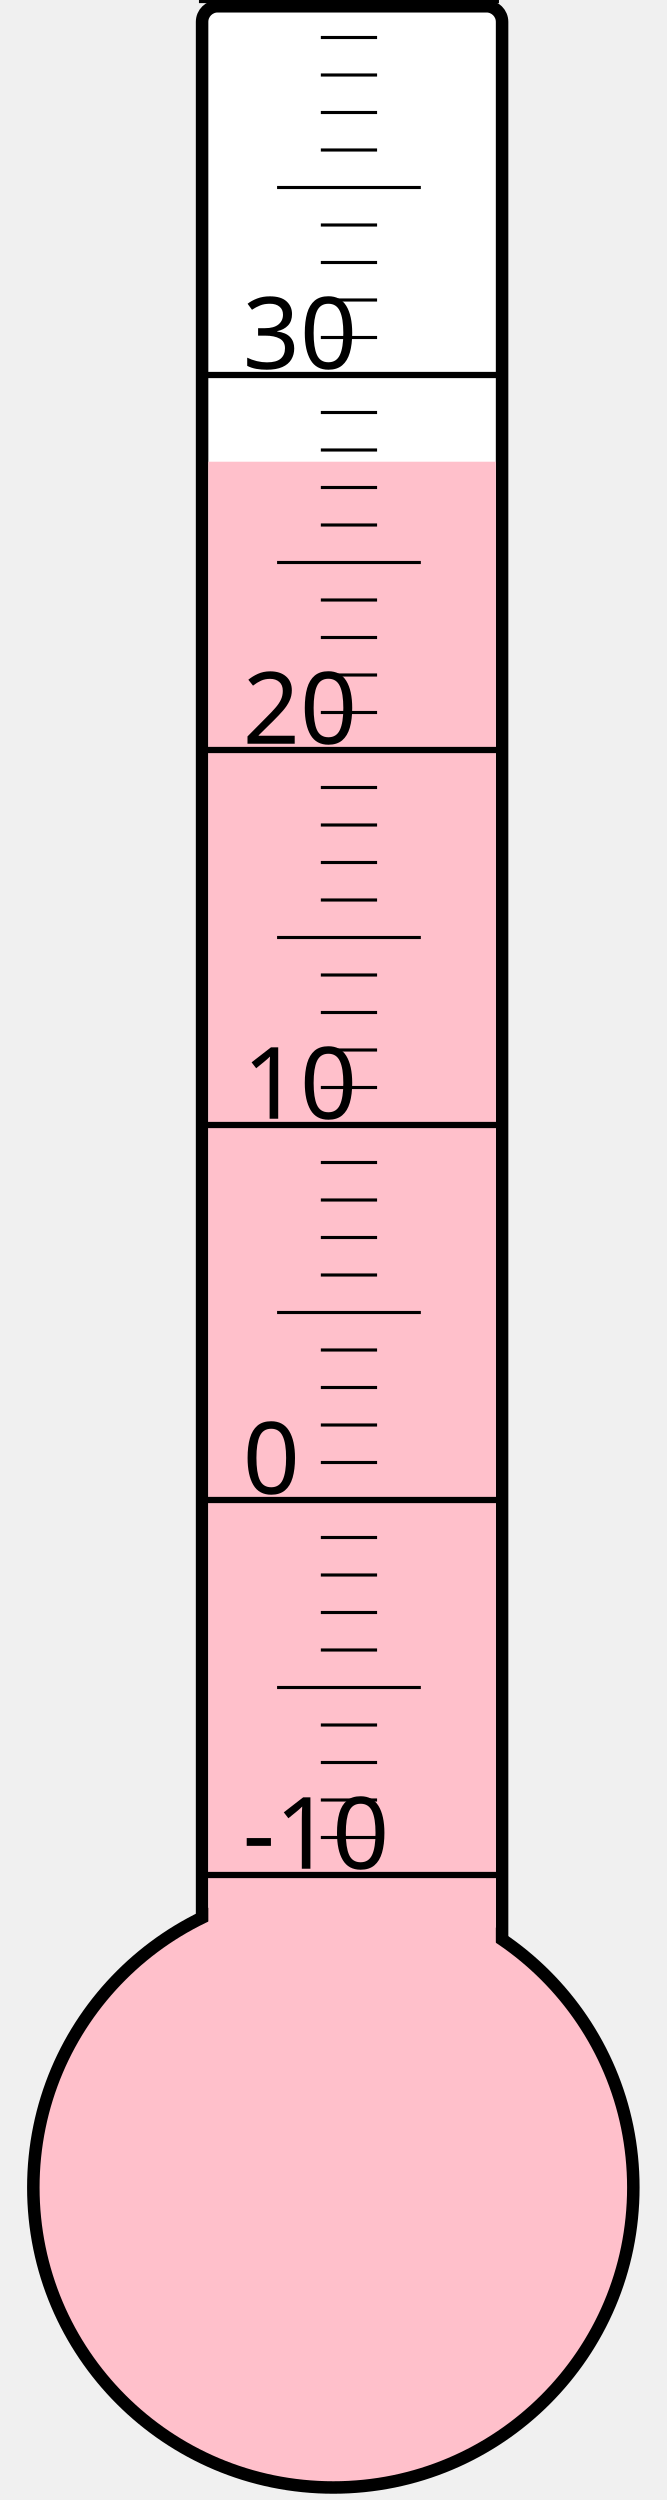
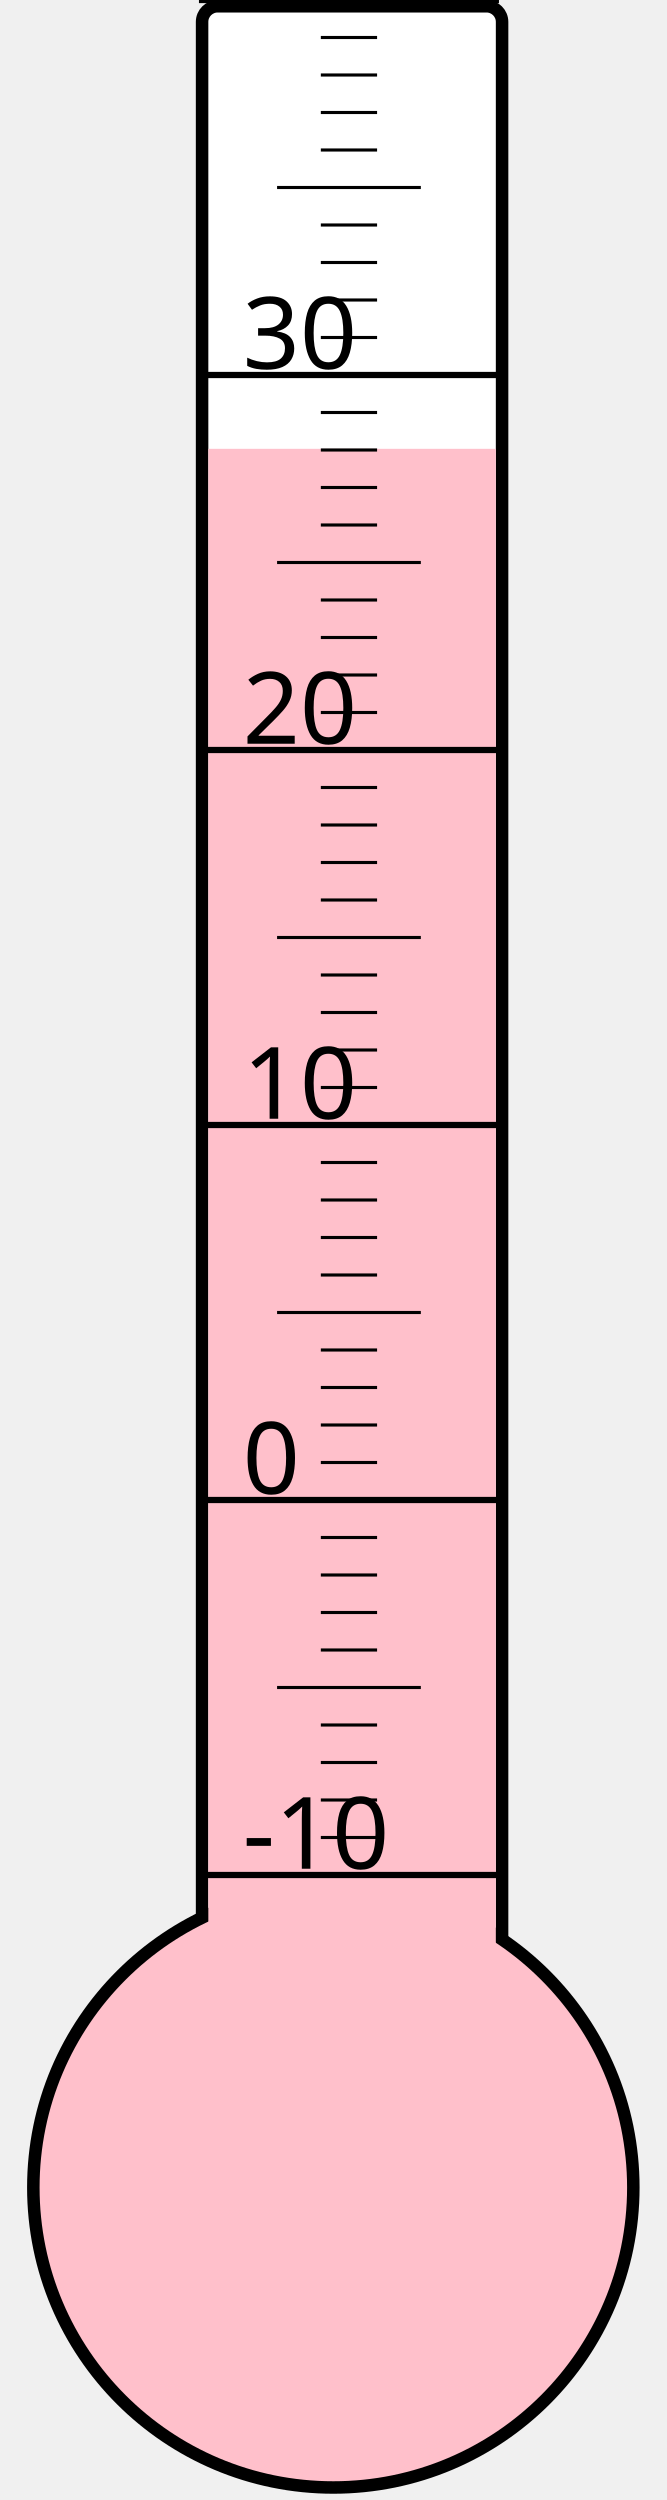
<svg xmlns="http://www.w3.org/2000/svg" width="40px" height="150px" viewBox="0 0 200 800">
  <rect width="200" height="800" x="0" y="0" style="fill: #ffffeb; fill-opacity: 0;" />
  <rect width="96" height="680" x="58" y="2" rx="5" ry="5" style="fill: white; fill-opacity: 1; stroke: black; stroke-width: 4;" />
  <circle cx="100" cy="700" r="96" style="fill: pink; stroke: black; stroke-width: 4;" />
-   <rect width="92" height="552.25" x="60" y="147.75" style="fill: pink; fill-opacity: 1; stroke-width: 0;" />
+   <rect width="92" height="556.375" x="60" y="143.625" style="fill: pink; fill-opacity: 1; stroke-width: 0;" />
  <text x="71" y="598" style="font-family: sans-serif; font-size: 24pt;">-10</text>
  <text x="71" y="478" style="font-family: sans-serif; font-size: 24pt;">0</text>
  <text x="71" y="358" style="font-family: sans-serif; font-size: 24pt;">10</text>
  <text x="71" y="238" style="font-family: sans-serif; font-size: 24pt;">20</text>
  <text x="71" y="118" style="font-family: sans-serif; font-size: 24pt;">30</text>
  <g style="stroke: black;">
    <line x1="57" y1="600" x2="153" y2="600" style="stroke-width: 2;" />
    <line x1="96" y1="588" x2="114" y2="588" style="stroke-width: 1;" />
    <line x1="96" y1="576" x2="114" y2="576" style="stroke-width: 1;" />
    <line x1="96" y1="564" x2="114" y2="564" style="stroke-width: 1;" />
    <line x1="96" y1="552" x2="114" y2="552" style="stroke-width: 1;" />
    <line x1="82" y1="540" x2="128" y2="540" style="stroke-width: 1;" />
    <line x1="96" y1="528" x2="114" y2="528" style="stroke-width: 1;" />
    <line x1="96" y1="516" x2="114" y2="516" style="stroke-width: 1;" />
    <line x1="96" y1="504" x2="114" y2="504" style="stroke-width: 1;" />
    <line x1="96" y1="492" x2="114" y2="492" style="stroke-width: 1;" />
    <line x1="57" y1="480" x2="153" y2="480" style="stroke-width: 2;" />
    <line x1="96" y1="468" x2="114" y2="468" style="stroke-width: 1;" />
    <line x1="96" y1="456" x2="114" y2="456" style="stroke-width: 1;" />
    <line x1="96" y1="444" x2="114" y2="444" style="stroke-width: 1;" />
    <line x1="96" y1="432" x2="114" y2="432" style="stroke-width: 1;" />
    <line x1="82" y1="420" x2="128" y2="420" style="stroke-width: 1;" />
    <line x1="96" y1="408" x2="114" y2="408" style="stroke-width: 1;" />
    <line x1="96" y1="396" x2="114" y2="396" style="stroke-width: 1;" />
    <line x1="96" y1="384" x2="114" y2="384" style="stroke-width: 1;" />
    <line x1="96" y1="372" x2="114" y2="372" style="stroke-width: 1;" />
    <line x1="57" y1="360" x2="153" y2="360" style="stroke-width: 2;" />
    <line x1="96" y1="348" x2="114" y2="348" style="stroke-width: 1;" />
    <line x1="96" y1="336" x2="114" y2="336" style="stroke-width: 1;" />
    <line x1="96" y1="324" x2="114" y2="324" style="stroke-width: 1;" />
    <line x1="96" y1="312" x2="114" y2="312" style="stroke-width: 1;" />
    <line x1="82" y1="300" x2="128" y2="300" style="stroke-width: 1;" />
    <line x1="96" y1="288" x2="114" y2="288" style="stroke-width: 1;" />
    <line x1="96" y1="276" x2="114" y2="276" style="stroke-width: 1;" />
    <line x1="96" y1="264" x2="114" y2="264" style="stroke-width: 1;" />
    <line x1="96" y1="252" x2="114" y2="252" style="stroke-width: 1;" />
    <line x1="57" y1="240" x2="153" y2="240" style="stroke-width: 2;" />
    <line x1="96" y1="228" x2="114" y2="228" style="stroke-width: 1;" />
    <line x1="96" y1="216" x2="114" y2="216" style="stroke-width: 1;" />
    <line x1="96" y1="204" x2="114" y2="204" style="stroke-width: 1;" />
    <line x1="96" y1="192" x2="114" y2="192" style="stroke-width: 1;" />
    <line x1="82" y1="180" x2="128" y2="180" style="stroke-width: 1;" />
    <line x1="96" y1="168" x2="114" y2="168" style="stroke-width: 1;" />
    <line x1="96" y1="156" x2="114" y2="156" style="stroke-width: 1;" />
    <line x1="96" y1="144" x2="114" y2="144" style="stroke-width: 1;" />
    <line x1="96" y1="132" x2="114" y2="132" style="stroke-width: 1;" />
    <line x1="57" y1="120" x2="153" y2="120" style="stroke-width: 2;" />
    <line x1="96" y1="108" x2="114" y2="108" style="stroke-width: 1;" />
    <line x1="96" y1="96" x2="114" y2="96" style="stroke-width: 1;" />
    <line x1="96" y1="84" x2="114" y2="84" style="stroke-width: 1;" />
    <line x1="96" y1="72" x2="114" y2="72" style="stroke-width: 1;" />
    <line x1="82" y1="60" x2="128" y2="60" style="stroke-width: 1;" />
    <line x1="96" y1="48" x2="114" y2="48" style="stroke-width: 1;" />
    <line x1="96" y1="36" x2="114" y2="36" style="stroke-width: 1;" />
    <line x1="96" y1="24" x2="114" y2="24" style="stroke-width: 1;" />
    <line x1="96" y1="12" x2="114" y2="12" style="stroke-width: 1;" />
    <line x1="57" y1="0" x2="153" y2="0" style="stroke-width: 2;" />
  </g>
</svg>
